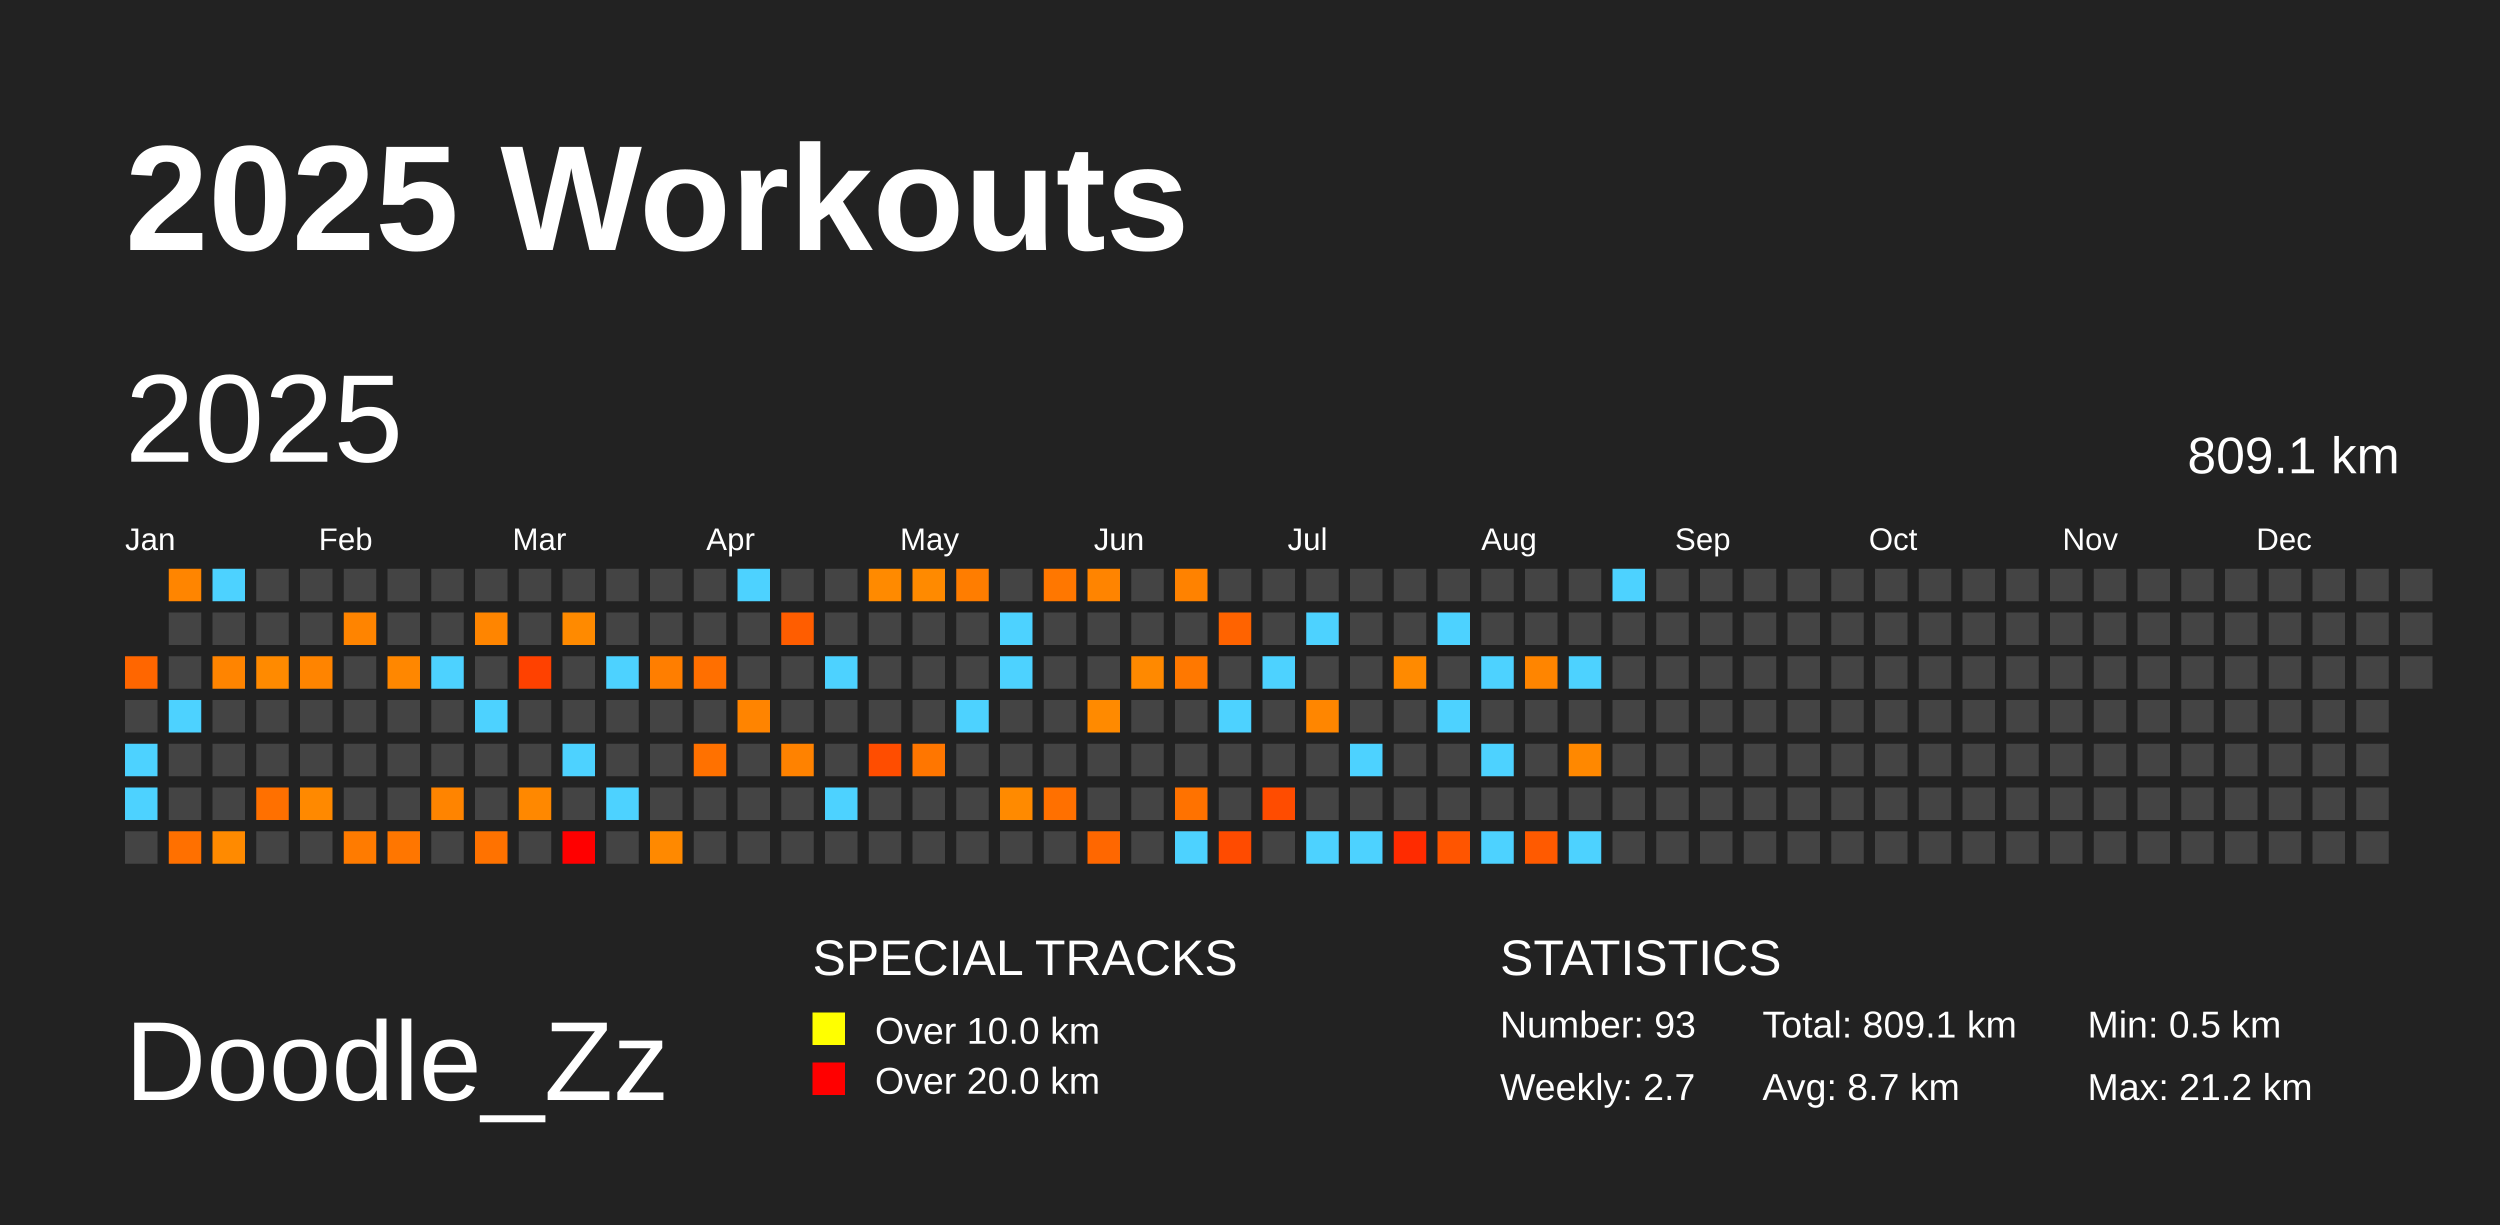
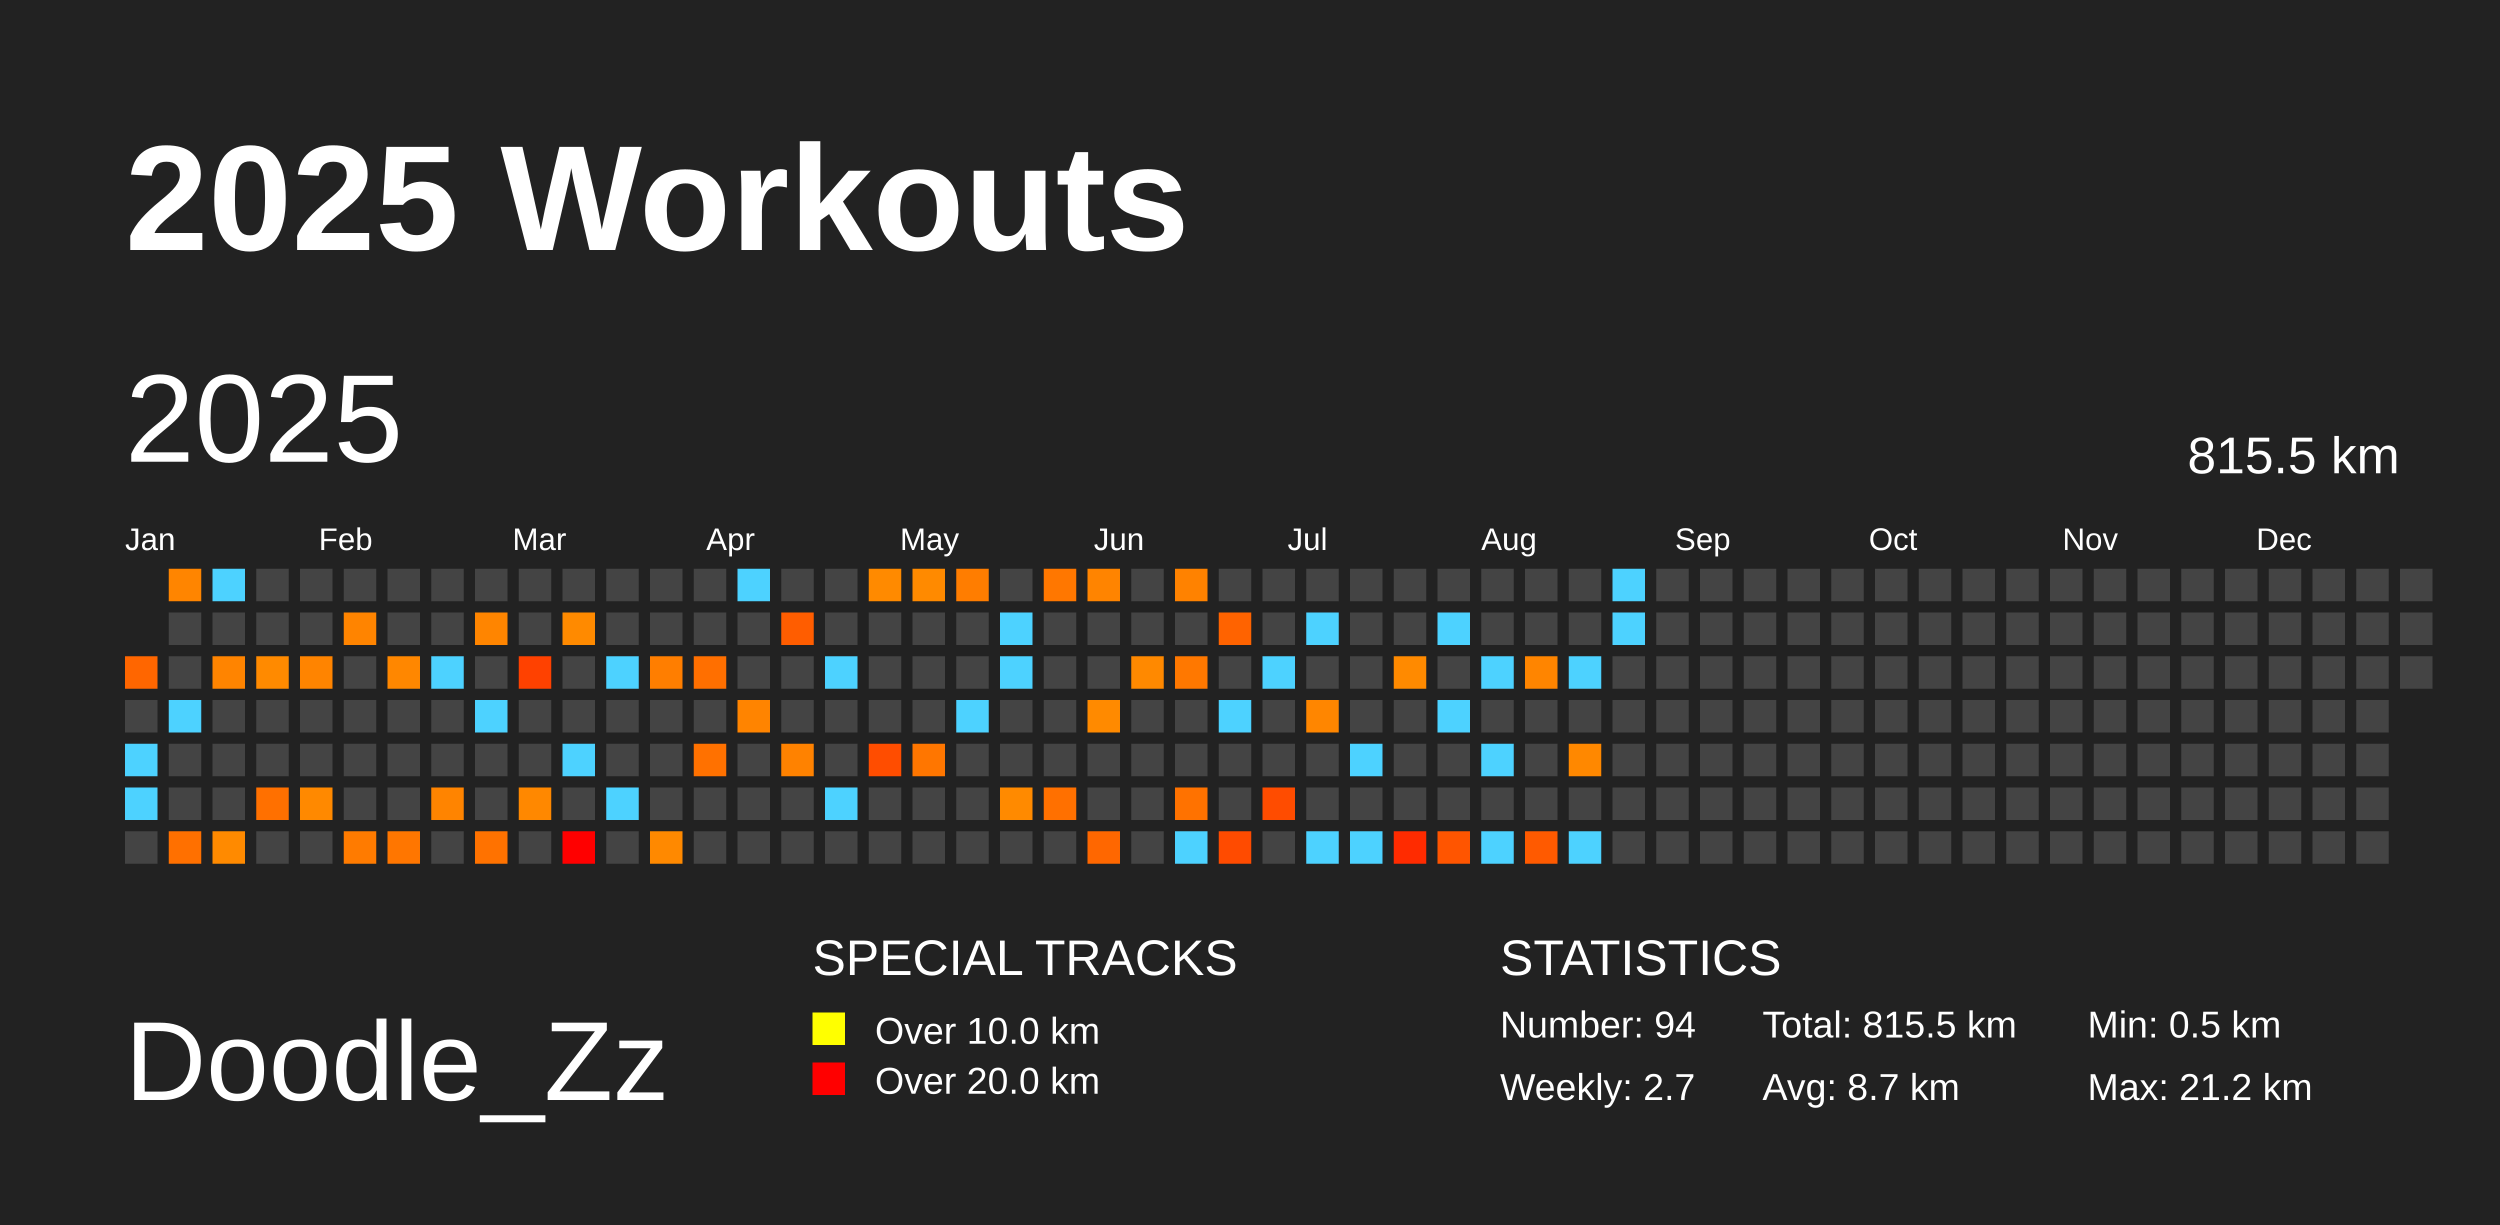
<svg xmlns="http://www.w3.org/2000/svg" baseProfile="full" height="98mm" version="1.1" viewBox="0,0,200,98" width="200mm">
  <defs />
  <rect fill="#222222" height="98" width="200" x="0" y="0" />
  <text fill="#FFFFFF" style="font-size:12px; font-family:Arial; font-weight:bold;" x="10" y="20">2025 Workouts</text>
  <text fill="#FFFFFF" style="font-size:9px; font-family:Arial" x="10" y="88">Doodle_Zz</text>
  <text fill="#FFFFFF" style="font-size:4px; font-family:Arial" x="65" y="78">SPECIAL TRACKS</text>
  <rect fill="yellow" height="2.6" width="2.6" x="65" y="81" />
  <text fill="#FFFFFF" style="font-size:3px; font-family:Arial" x="70" y="83.5">Over 10.0 km</text>
  <rect fill="red" height="2.6" width="2.6" x="65" y="85" />
  <text fill="#FFFFFF" style="font-size:3px; font-family:Arial" x="70" y="87.5">Over 20.0 km</text>
  <text fill="#FFFFFF" style="font-size:4px; font-family:Arial" x="120" y="78">STATISTICS</text>
-   <text fill="#FFFFFF" style="font-size:3px; font-family:Arial" x="120" y="83">Number: 93</text>
+   <text fill="#FFFFFF" style="font-size:3px; font-family:Arial" x="120" y="83">Number: 94</text>
  <text fill="#FFFFFF" style="font-size:3px; font-family:Arial" x="120" y="88">Weekly: 2.7</text>
-   <text fill="#FFFFFF" style="font-size:3px; font-family:Arial" x="141" y="83">Total: 809.1 km</text>
+   <text fill="#FFFFFF" style="font-size:3px; font-family:Arial" x="141" y="83">Total: 815.5 km</text>
  <text fill="#FFFFFF" style="font-size:3px; font-family:Arial" x="141" y="88">Avg: 8.7 km</text>
  <text fill="#FFFFFF" style="font-size:3px; font-family:Arial" x="167" y="83">Min: 0.5 km</text>
  <text fill="#FFFFFF" style="font-size:3px; font-family:Arial" x="167" y="88">Max: 21.2 km</text>
  <text dominant-baseline="hanging" fill="#FFFFFF" style="font-size:10.0px; font-family:Arial;" x="10" y="30">2025</text>
-   <text dominant-baseline="hanging" fill="#FFFFFF" style="font-size:4.125px; font-family:Arial;" x="175" y="35">809.1 km</text>
+   <text dominant-baseline="hanging" fill="#FFFFFF" style="font-size:4.125px; font-family:Arial;" x="175" y="35">815.5 km</text>
  <text fill="#FFFFFF" style="font-size:2.5px; font-family:Arial" x="10.0" y="44">Jan</text>
  <text fill="#FFFFFF" style="font-size:2.5px; font-family:Arial" x="25.5" y="44">Feb</text>
  <text fill="#FFFFFF" style="font-size:2.5px; font-family:Arial" x="41.0" y="44">Mar</text>
  <text fill="#FFFFFF" style="font-size:2.5px; font-family:Arial" x="56.5" y="44">Apr</text>
  <text fill="#FFFFFF" style="font-size:2.5px; font-family:Arial" x="72.0" y="44">May</text>
  <text fill="#FFFFFF" style="font-size:2.5px; font-family:Arial" x="87.5" y="44">Jun</text>
  <text fill="#FFFFFF" style="font-size:2.5px; font-family:Arial" x="103.0" y="44">Jul</text>
  <text fill="#FFFFFF" style="font-size:2.5px; font-family:Arial" x="118.5" y="44">Aug</text>
  <text fill="#FFFFFF" style="font-size:2.5px; font-family:Arial" x="134.0" y="44">Sep</text>
  <text fill="#FFFFFF" style="font-size:2.5px; font-family:Arial" x="149.5" y="44">Oct</text>
  <text fill="#FFFFFF" style="font-size:2.5px; font-family:Arial" x="165.0" y="44">Nov</text>
  <text fill="#FFFFFF" style="font-size:2.5px; font-family:Arial" x="180.5" y="44">Dec</text>
  <rect fill="#ff6600" height="2.6" width="2.6" x="10.0" y="52.5" />
  <rect fill="#444444" height="2.6" width="2.6" x="10.0" y="56.0" />
  <rect fill="#4dd2ff" height="2.6" width="2.6" x="10.0" y="59.5" />
  <rect fill="#4dd2ff" height="2.6" width="2.6" x="10.0" y="63.0" />
  <rect fill="#444444" height="2.6" width="2.6" x="10.0" y="66.5" />
  <rect fill="#ff8500" height="2.6" width="2.6" x="13.5" y="45.5" />
  <rect fill="#444444" height="2.6" width="2.6" x="13.5" y="49.0" />
  <rect fill="#444444" height="2.6" width="2.6" x="13.5" y="52.5" />
  <rect fill="#4dd2ff" height="2.6" width="2.6" x="13.5" y="56.0" />
  <rect fill="#444444" height="2.6" width="2.6" x="13.5" y="59.5" />
  <rect fill="#444444" height="2.6" width="2.6" x="13.5" y="63.0" />
  <rect fill="#ff7000" height="2.6" width="2.6" x="13.5" y="66.5" />
  <rect fill="#4dd2ff" height="2.6" width="2.6" x="17.0" y="45.5" />
  <rect fill="#444444" height="2.6" width="2.6" x="17.0" y="49.0" />
  <rect fill="#ff8400" height="2.6" width="2.6" x="17.0" y="52.5" />
  <rect fill="#444444" height="2.6" width="2.6" x="17.0" y="56.0" />
  <rect fill="#444444" height="2.6" width="2.6" x="17.0" y="59.5" />
  <rect fill="#444444" height="2.6" width="2.6" x="17.0" y="63.0" />
  <rect fill="#ff8a00" height="2.6" width="2.6" x="17.0" y="66.5" />
  <rect fill="#444444" height="2.6" width="2.6" x="20.5" y="45.5" />
  <rect fill="#444444" height="2.6" width="2.6" x="20.5" y="49.0" />
  <rect fill="#ff8a00" height="2.6" width="2.6" x="20.5" y="52.5" />
  <rect fill="#444444" height="2.6" width="2.6" x="20.5" y="56.0" />
  <rect fill="#444444" height="2.6" width="2.6" x="20.5" y="59.5" />
  <rect fill="#ff7000" height="2.6" width="2.6" x="20.5" y="63.0" />
  <rect fill="#444444" height="2.6" width="2.6" x="20.5" y="66.5" />
  <rect fill="#444444" height="2.6" width="2.6" x="24.0" y="45.5" />
  <rect fill="#444444" height="2.6" width="2.6" x="24.0" y="49.0" />
  <rect fill="#ff8400" height="2.6" width="2.6" x="24.0" y="52.5" />
  <rect fill="#444444" height="2.6" width="2.6" x="24.0" y="56.0" />
  <rect fill="#444444" height="2.6" width="2.6" x="24.0" y="59.5" />
  <rect fill="#ff8900" height="2.6" width="2.6" x="24.0" y="63.0" />
  <rect fill="#444444" height="2.6" width="2.6" x="24.0" y="66.5" />
  <rect fill="#444444" height="2.6" width="2.6" x="27.5" y="45.5" />
  <rect fill="#ff8400" height="2.6" width="2.6" x="27.5" y="49.0" />
  <rect fill="#444444" height="2.6" width="2.6" x="27.5" y="52.5" />
  <rect fill="#444444" height="2.6" width="2.6" x="27.5" y="56.0" />
  <rect fill="#444444" height="2.6" width="2.6" x="27.5" y="59.5" />
  <rect fill="#444444" height="2.6" width="2.6" x="27.5" y="63.0" />
  <rect fill="#ff7b00" height="2.6" width="2.6" x="27.5" y="66.5" />
  <rect fill="#444444" height="2.6" width="2.6" x="31.0" y="45.5" />
  <rect fill="#444444" height="2.6" width="2.6" x="31.0" y="49.0" />
  <rect fill="#ff8700" height="2.6" width="2.6" x="31.0" y="52.5" />
  <rect fill="#444444" height="2.6" width="2.6" x="31.0" y="56.0" />
  <rect fill="#444444" height="2.6" width="2.6" x="31.0" y="59.5" />
  <rect fill="#444444" height="2.6" width="2.6" x="31.0" y="63.0" />
  <rect fill="#ff7600" height="2.6" width="2.6" x="31.0" y="66.5" />
  <rect fill="#444444" height="2.6" width="2.6" x="34.5" y="45.5" />
  <rect fill="#444444" height="2.6" width="2.6" x="34.5" y="49.0" />
  <rect fill="#4dd2ff" height="2.6" width="2.6" x="34.5" y="52.5" />
  <rect fill="#444444" height="2.6" width="2.6" x="34.5" y="56.0" />
  <rect fill="#444444" height="2.6" width="2.6" x="34.5" y="59.5" />
  <rect fill="#ff8400" height="2.6" width="2.6" x="34.5" y="63.0" />
  <rect fill="#444444" height="2.6" width="2.6" x="34.5" y="66.5" />
  <rect fill="#444444" height="2.6" width="2.6" x="38.0" y="45.5" />
  <rect fill="#ff8500" height="2.6" width="2.6" x="38.0" y="49.0" />
  <rect fill="#444444" height="2.6" width="2.6" x="38.0" y="52.5" />
  <rect fill="#4dd2ff" height="2.6" width="2.6" x="38.0" y="56.0" />
  <rect fill="#444444" height="2.6" width="2.6" x="38.0" y="59.5" />
  <rect fill="#444444" height="2.6" width="2.6" x="38.0" y="63.0" />
  <rect fill="#ff7200" height="2.6" width="2.6" x="38.0" y="66.5" />
  <rect fill="#444444" height="2.6" width="2.6" x="41.5" y="45.5" />
  <rect fill="#444444" height="2.6" width="2.6" x="41.5" y="49.0" />
  <rect fill="#ff4100" height="2.6" width="2.6" x="41.5" y="52.5" />
  <rect fill="#444444" height="2.6" width="2.6" x="41.5" y="56.0" />
  <rect fill="#444444" height="2.6" width="2.6" x="41.5" y="59.5" />
  <rect fill="#ff8800" height="2.6" width="2.6" x="41.5" y="63.0" />
  <rect fill="#444444" height="2.6" width="2.6" x="41.5" y="66.5" />
  <rect fill="#444444" height="2.6" width="2.6" x="45.0" y="45.5" />
  <rect fill="#ff8a00" height="2.6" width="2.6" x="45.0" y="49.0" />
  <rect fill="#444444" height="2.6" width="2.6" x="45.0" y="52.5" />
  <rect fill="#444444" height="2.6" width="2.6" x="45.0" y="56.0" />
  <rect fill="#4dd2ff" height="2.6" width="2.6" x="45.0" y="59.5" />
  <rect fill="#444444" height="2.6" width="2.6" x="45.0" y="63.0" />
  <rect fill="red" height="2.6" width="2.6" x="45.0" y="66.5" />
  <rect fill="#444444" height="2.6" width="2.6" x="48.5" y="45.5" />
  <rect fill="#444444" height="2.6" width="2.6" x="48.5" y="49.0" />
  <rect fill="#4dd2ff" height="2.6" width="2.6" x="48.5" y="52.5" />
  <rect fill="#444444" height="2.6" width="2.6" x="48.5" y="56.0" />
  <rect fill="#444444" height="2.6" width="2.6" x="48.5" y="59.5" />
  <rect fill="#4dd2ff" height="2.6" width="2.6" x="48.5" y="63.0" />
  <rect fill="#444444" height="2.6" width="2.6" x="48.5" y="66.5" />
  <rect fill="#444444" height="2.6" width="2.6" x="52.0" y="45.5" />
  <rect fill="#444444" height="2.6" width="2.6" x="52.0" y="49.0" />
  <rect fill="#ff7e00" height="2.6" width="2.6" x="52.0" y="52.5" />
  <rect fill="#444444" height="2.6" width="2.6" x="52.0" y="56.0" />
  <rect fill="#444444" height="2.6" width="2.6" x="52.0" y="59.5" />
  <rect fill="#444444" height="2.6" width="2.6" x="52.0" y="63.0" />
  <rect fill="#ff8900" height="2.6" width="2.6" x="52.0" y="66.5" />
  <rect fill="#444444" height="2.6" width="2.6" x="55.5" y="45.5" />
  <rect fill="#444444" height="2.6" width="2.6" x="55.5" y="49.0" />
  <rect fill="#ff6f00" height="2.6" width="2.6" x="55.5" y="52.5" />
  <rect fill="#444444" height="2.6" width="2.6" x="55.5" y="56.0" />
  <rect fill="#ff7100" height="2.6" width="2.6" x="55.5" y="59.5" />
  <rect fill="#444444" height="2.6" width="2.6" x="55.5" y="63.0" />
  <rect fill="#444444" height="2.6" width="2.6" x="55.5" y="66.5" />
  <rect fill="#4dd2ff" height="2.6" width="2.6" x="59.0" y="45.5" />
  <rect fill="#444444" height="2.6" width="2.6" x="59.0" y="49.0" />
  <rect fill="#444444" height="2.6" width="2.6" x="59.0" y="52.5" />
  <rect fill="#ff8400" height="2.6" width="2.6" x="59.0" y="56.0" />
  <rect fill="#444444" height="2.6" width="2.6" x="59.0" y="59.5" />
  <rect fill="#444444" height="2.6" width="2.6" x="59.0" y="63.0" />
  <rect fill="#444444" height="2.6" width="2.6" x="59.0" y="66.5" />
  <rect fill="#444444" height="2.6" width="2.6" x="62.5" y="45.5" />
  <rect fill="#ff5d00" height="2.6" width="2.6" x="62.5" y="49.0" />
  <rect fill="#444444" height="2.6" width="2.6" x="62.5" y="52.5" />
  <rect fill="#444444" height="2.6" width="2.6" x="62.5" y="56.0" />
  <rect fill="#ff8200" height="2.6" width="2.6" x="62.5" y="59.5" />
  <rect fill="#444444" height="2.6" width="2.6" x="62.5" y="63.0" />
  <rect fill="#444444" height="2.6" width="2.6" x="62.5" y="66.5" />
  <rect fill="#444444" height="2.6" width="2.6" x="66.0" y="45.5" />
  <rect fill="#444444" height="2.6" width="2.6" x="66.0" y="49.0" />
  <rect fill="#4dd2ff" height="2.6" width="2.6" x="66.0" y="52.5" />
  <rect fill="#444444" height="2.6" width="2.6" x="66.0" y="56.0" />
  <rect fill="#444444" height="2.6" width="2.6" x="66.0" y="59.5" />
  <rect fill="#4dd2ff" height="2.6" width="2.6" x="66.0" y="63.0" />
  <rect fill="#444444" height="2.6" width="2.6" x="66.0" y="66.5" />
  <rect fill="#ff8a00" height="2.6" width="2.6" x="69.5" y="45.5" />
  <rect fill="#444444" height="2.6" width="2.6" x="69.5" y="49.0" />
  <rect fill="#444444" height="2.6" width="2.6" x="69.5" y="52.5" />
  <rect fill="#444444" height="2.6" width="2.6" x="69.5" y="56.0" />
  <rect fill="#ff4d00" height="2.6" width="2.6" x="69.5" y="59.5" />
  <rect fill="#444444" height="2.6" width="2.6" x="69.5" y="63.0" />
  <rect fill="#444444" height="2.6" width="2.6" x="69.5" y="66.5" />
  <rect fill="#ff8a00" height="2.6" width="2.6" x="73.0" y="45.5" />
  <rect fill="#444444" height="2.6" width="2.6" x="73.0" y="49.0" />
  <rect fill="#444444" height="2.6" width="2.6" x="73.0" y="52.5" />
  <rect fill="#444444" height="2.6" width="2.6" x="73.0" y="56.0" />
  <rect fill="#ff7600" height="2.6" width="2.6" x="73.0" y="59.5" />
  <rect fill="#444444" height="2.6" width="2.6" x="73.0" y="63.0" />
  <rect fill="#444444" height="2.6" width="2.6" x="73.0" y="66.5" />
  <rect fill="#ff7d00" height="2.6" width="2.6" x="76.5" y="45.5" />
  <rect fill="#444444" height="2.6" width="2.6" x="76.5" y="49.0" />
  <rect fill="#444444" height="2.6" width="2.6" x="76.5" y="52.5" />
  <rect fill="#4dd2ff" height="2.6" width="2.6" x="76.5" y="56.0" />
  <rect fill="#444444" height="2.6" width="2.6" x="76.5" y="59.5" />
  <rect fill="#444444" height="2.6" width="2.6" x="76.5" y="63.0" />
  <rect fill="#444444" height="2.6" width="2.6" x="76.5" y="66.5" />
  <rect fill="#444444" height="2.6" width="2.6" x="80.0" y="45.5" />
  <rect fill="#4dd2ff" height="2.6" width="2.6" x="80.0" y="49.0" />
  <rect fill="#4dd2ff" height="2.6" width="2.6" x="80.0" y="52.5" />
  <rect fill="#444444" height="2.6" width="2.6" x="80.0" y="56.0" />
  <rect fill="#444444" height="2.6" width="2.6" x="80.0" y="59.5" />
  <rect fill="#ff8a00" height="2.6" width="2.6" x="80.0" y="63.0" />
  <rect fill="#444444" height="2.6" width="2.6" x="80.0" y="66.5" />
  <rect fill="#ff7700" height="2.6" width="2.6" x="83.5" y="45.5" />
  <rect fill="#444444" height="2.6" width="2.6" x="83.5" y="49.0" />
  <rect fill="#444444" height="2.6" width="2.6" x="83.5" y="52.5" />
  <rect fill="#444444" height="2.6" width="2.6" x="83.5" y="56.0" />
  <rect fill="#444444" height="2.6" width="2.6" x="83.5" y="59.5" />
  <rect fill="#ff7000" height="2.6" width="2.6" x="83.5" y="63.0" />
  <rect fill="#444444" height="2.6" width="2.6" x="83.5" y="66.5" />
  <rect fill="#ff8400" height="2.6" width="2.6" x="87.0" y="45.5" />
  <rect fill="#444444" height="2.6" width="2.6" x="87.0" y="49.0" />
  <rect fill="#444444" height="2.6" width="2.6" x="87.0" y="52.5" />
  <rect fill="#ff8a00" height="2.6" width="2.6" x="87.0" y="56.0" />
  <rect fill="#444444" height="2.6" width="2.6" x="87.0" y="59.5" />
  <rect fill="#444444" height="2.6" width="2.6" x="87.0" y="63.0" />
  <rect fill="#ff6700" height="2.6" width="2.6" x="87.0" y="66.5" />
  <rect fill="#444444" height="2.6" width="2.6" x="90.5" y="45.5" />
  <rect fill="#444444" height="2.6" width="2.6" x="90.5" y="49.0" />
  <rect fill="#ff8900" height="2.6" width="2.6" x="90.5" y="52.5" />
  <rect fill="#444444" height="2.6" width="2.6" x="90.5" y="56.0" />
  <rect fill="#444444" height="2.6" width="2.6" x="90.5" y="59.5" />
  <rect fill="#444444" height="2.6" width="2.6" x="90.5" y="63.0" />
  <rect fill="#444444" height="2.6" width="2.6" x="90.5" y="66.5" />
  <rect fill="#ff8200" height="2.6" width="2.6" x="94.0" y="45.5" />
  <rect fill="#444444" height="2.6" width="2.6" x="94.0" y="49.0" />
  <rect fill="#ff7800" height="2.6" width="2.6" x="94.0" y="52.5" />
  <rect fill="#444444" height="2.6" width="2.6" x="94.0" y="56.0" />
  <rect fill="#444444" height="2.6" width="2.6" x="94.0" y="59.5" />
  <rect fill="#ff7200" height="2.6" width="2.6" x="94.0" y="63.0" />
  <rect fill="#4dd2ff" height="2.6" width="2.6" x="94.0" y="66.5" />
  <rect fill="#444444" height="2.6" width="2.6" x="97.5" y="45.5" />
  <rect fill="#ff6300" height="2.6" width="2.6" x="97.5" y="49.0" />
  <rect fill="#444444" height="2.6" width="2.6" x="97.5" y="52.5" />
  <rect fill="#4dd2ff" height="2.6" width="2.6" x="97.5" y="56.0" />
  <rect fill="#444444" height="2.6" width="2.6" x="97.5" y="59.5" />
  <rect fill="#444444" height="2.6" width="2.6" x="97.5" y="63.0" />
  <rect fill="#ff4b00" height="2.6" width="2.6" x="97.5" y="66.5" />
  <rect fill="#444444" height="2.6" width="2.6" x="101.0" y="45.5" />
  <rect fill="#444444" height="2.6" width="2.6" x="101.0" y="49.0" />
  <rect fill="#4dd2ff" height="2.6" width="2.6" x="101.0" y="52.5" />
  <rect fill="#444444" height="2.6" width="2.6" x="101.0" y="56.0" />
  <rect fill="#444444" height="2.6" width="2.6" x="101.0" y="59.5" />
  <rect fill="#ff4c00" height="2.6" width="2.6" x="101.0" y="63.0" />
  <rect fill="#444444" height="2.6" width="2.6" x="101.0" y="66.5" />
  <rect fill="#444444" height="2.6" width="2.6" x="104.5" y="45.5" />
  <rect fill="#4dd2ff" height="2.6" width="2.6" x="104.5" y="49.0" />
  <rect fill="#444444" height="2.6" width="2.6" x="104.5" y="52.5" />
  <rect fill="#ff8600" height="2.6" width="2.6" x="104.5" y="56.0" />
  <rect fill="#444444" height="2.6" width="2.6" x="104.5" y="59.5" />
  <rect fill="#444444" height="2.6" width="2.6" x="104.5" y="63.0" />
  <rect fill="#4dd2ff" height="2.6" width="2.6" x="104.5" y="66.5" />
  <rect fill="#444444" height="2.6" width="2.6" x="108.0" y="45.5" />
  <rect fill="#444444" height="2.6" width="2.6" x="108.0" y="49.0" />
  <rect fill="#444444" height="2.6" width="2.6" x="108.0" y="52.5" />
  <rect fill="#444444" height="2.6" width="2.6" x="108.0" y="56.0" />
  <rect fill="#4dd2ff" height="2.6" width="2.6" x="108.0" y="59.5" />
  <rect fill="#444444" height="2.6" width="2.6" x="108.0" y="63.0" />
  <rect fill="#4dd2ff" height="2.6" width="2.6" x="108.0" y="66.5" />
  <rect fill="#444444" height="2.6" width="2.6" x="111.5" y="45.5" />
  <rect fill="#444444" height="2.6" width="2.6" x="111.5" y="49.0" />
  <rect fill="#ff8a00" height="2.6" width="2.6" x="111.5" y="52.5" />
  <rect fill="#444444" height="2.6" width="2.6" x="111.5" y="56.0" />
  <rect fill="#444444" height="2.6" width="2.6" x="111.5" y="59.5" />
  <rect fill="#444444" height="2.6" width="2.6" x="111.5" y="63.0" />
  <rect fill="#ff2b00" height="2.6" width="2.6" x="111.5" y="66.5" />
  <rect fill="#444444" height="2.6" width="2.6" x="115.0" y="45.5" />
  <rect fill="#4dd2ff" height="2.6" width="2.6" x="115.0" y="49.0" />
  <rect fill="#444444" height="2.6" width="2.6" x="115.0" y="52.5" />
  <rect fill="#4dd2ff" height="2.6" width="2.6" x="115.0" y="56.0" />
  <rect fill="#444444" height="2.6" width="2.6" x="115.0" y="59.5" />
  <rect fill="#444444" height="2.6" width="2.6" x="115.0" y="63.0" />
  <rect fill="#ff5500" height="2.6" width="2.6" x="115.0" y="66.5" />
  <rect fill="#444444" height="2.6" width="2.6" x="118.5" y="45.5" />
  <rect fill="#444444" height="2.6" width="2.6" x="118.5" y="49.0" />
  <rect fill="#4dd2ff" height="2.6" width="2.6" x="118.5" y="52.5" />
  <rect fill="#444444" height="2.6" width="2.6" x="118.5" y="56.0" />
  <rect fill="#4dd2ff" height="2.6" width="2.6" x="118.5" y="59.5" />
  <rect fill="#444444" height="2.6" width="2.6" x="118.5" y="63.0" />
  <rect fill="#4dd2ff" height="2.6" width="2.6" x="118.5" y="66.5" />
  <rect fill="#444444" height="2.6" width="2.6" x="122.0" y="45.5" />
  <rect fill="#444444" height="2.6" width="2.6" x="122.0" y="49.0" />
  <rect fill="#ff8500" height="2.6" width="2.6" x="122.0" y="52.5" />
  <rect fill="#444444" height="2.6" width="2.6" x="122.0" y="56.0" />
  <rect fill="#444444" height="2.6" width="2.6" x="122.0" y="59.5" />
  <rect fill="#444444" height="2.6" width="2.6" x="122.0" y="63.0" />
  <rect fill="#ff5a00" height="2.6" width="2.6" x="122.0" y="66.5" />
  <rect fill="#444444" height="2.6" width="2.6" x="125.5" y="45.5" />
  <rect fill="#444444" height="2.6" width="2.6" x="125.5" y="49.0" />
  <rect fill="#4dd2ff" height="2.6" width="2.6" x="125.5" y="52.5" />
  <rect fill="#444444" height="2.6" width="2.6" x="125.5" y="56.0" />
  <rect fill="#ff8800" height="2.6" width="2.6" x="125.5" y="59.5" />
  <rect fill="#444444" height="2.6" width="2.6" x="125.5" y="63.0" />
  <rect fill="#4dd2ff" height="2.6" width="2.6" x="125.5" y="66.5" />
  <rect fill="#4dd2ff" height="2.6" width="2.6" x="129.0" y="45.5" />
-   <rect fill="#444444" height="2.6" width="2.6" x="129.0" y="49.0" />
+   <rect fill="#4dd2ff" height="2.6" width="2.6" x="129.0" y="49.0" />
  <rect fill="#444444" height="2.6" width="2.6" x="129.0" y="52.5" />
  <rect fill="#444444" height="2.6" width="2.6" x="129.0" y="56.0" />
  <rect fill="#444444" height="2.6" width="2.6" x="129.0" y="59.5" />
  <rect fill="#444444" height="2.6" width="2.6" x="129.0" y="63.0" />
  <rect fill="#444444" height="2.6" width="2.6" x="129.0" y="66.5" />
  <rect fill="#444444" height="2.6" width="2.6" x="132.5" y="45.5" />
  <rect fill="#444444" height="2.6" width="2.6" x="132.5" y="49.0" />
  <rect fill="#444444" height="2.6" width="2.6" x="132.5" y="52.5" />
  <rect fill="#444444" height="2.6" width="2.6" x="132.5" y="56.0" />
  <rect fill="#444444" height="2.6" width="2.6" x="132.5" y="59.5" />
  <rect fill="#444444" height="2.6" width="2.6" x="132.5" y="63.0" />
  <rect fill="#444444" height="2.6" width="2.6" x="132.5" y="66.5" />
  <rect fill="#444444" height="2.6" width="2.6" x="136.0" y="45.5" />
  <rect fill="#444444" height="2.6" width="2.6" x="136.0" y="49.0" />
  <rect fill="#444444" height="2.6" width="2.6" x="136.0" y="52.5" />
  <rect fill="#444444" height="2.6" width="2.6" x="136.0" y="56.0" />
  <rect fill="#444444" height="2.6" width="2.6" x="136.0" y="59.5" />
  <rect fill="#444444" height="2.6" width="2.6" x="136.0" y="63.0" />
  <rect fill="#444444" height="2.6" width="2.6" x="136.0" y="66.5" />
  <rect fill="#444444" height="2.6" width="2.6" x="139.5" y="45.5" />
  <rect fill="#444444" height="2.6" width="2.6" x="139.5" y="49.0" />
  <rect fill="#444444" height="2.6" width="2.6" x="139.5" y="52.5" />
  <rect fill="#444444" height="2.6" width="2.6" x="139.5" y="56.0" />
  <rect fill="#444444" height="2.6" width="2.6" x="139.5" y="59.5" />
  <rect fill="#444444" height="2.6" width="2.6" x="139.5" y="63.0" />
  <rect fill="#444444" height="2.6" width="2.6" x="139.5" y="66.5" />
  <rect fill="#444444" height="2.6" width="2.6" x="143.0" y="45.5" />
  <rect fill="#444444" height="2.6" width="2.6" x="143.0" y="49.0" />
  <rect fill="#444444" height="2.6" width="2.6" x="143.0" y="52.5" />
  <rect fill="#444444" height="2.6" width="2.6" x="143.0" y="56.0" />
  <rect fill="#444444" height="2.6" width="2.6" x="143.0" y="59.5" />
  <rect fill="#444444" height="2.6" width="2.6" x="143.0" y="63.0" />
  <rect fill="#444444" height="2.6" width="2.6" x="143.0" y="66.5" />
  <rect fill="#444444" height="2.6" width="2.6" x="146.5" y="45.5" />
  <rect fill="#444444" height="2.6" width="2.6" x="146.5" y="49.0" />
  <rect fill="#444444" height="2.6" width="2.6" x="146.5" y="52.5" />
  <rect fill="#444444" height="2.6" width="2.6" x="146.5" y="56.0" />
  <rect fill="#444444" height="2.6" width="2.6" x="146.5" y="59.5" />
  <rect fill="#444444" height="2.6" width="2.6" x="146.5" y="63.0" />
  <rect fill="#444444" height="2.6" width="2.6" x="146.5" y="66.5" />
  <rect fill="#444444" height="2.6" width="2.6" x="150.0" y="45.5" />
  <rect fill="#444444" height="2.6" width="2.6" x="150.0" y="49.0" />
  <rect fill="#444444" height="2.6" width="2.6" x="150.0" y="52.5" />
  <rect fill="#444444" height="2.6" width="2.6" x="150.0" y="56.0" />
  <rect fill="#444444" height="2.6" width="2.6" x="150.0" y="59.5" />
  <rect fill="#444444" height="2.6" width="2.6" x="150.0" y="63.0" />
  <rect fill="#444444" height="2.6" width="2.6" x="150.0" y="66.5" />
  <rect fill="#444444" height="2.6" width="2.6" x="153.5" y="45.5" />
  <rect fill="#444444" height="2.6" width="2.6" x="153.5" y="49.0" />
  <rect fill="#444444" height="2.6" width="2.6" x="153.5" y="52.5" />
  <rect fill="#444444" height="2.6" width="2.6" x="153.5" y="56.0" />
  <rect fill="#444444" height="2.6" width="2.6" x="153.5" y="59.5" />
  <rect fill="#444444" height="2.6" width="2.6" x="153.5" y="63.0" />
  <rect fill="#444444" height="2.6" width="2.6" x="153.5" y="66.5" />
  <rect fill="#444444" height="2.6" width="2.6" x="157.0" y="45.5" />
  <rect fill="#444444" height="2.6" width="2.6" x="157.0" y="49.0" />
  <rect fill="#444444" height="2.6" width="2.6" x="157.0" y="52.5" />
  <rect fill="#444444" height="2.6" width="2.6" x="157.0" y="56.0" />
  <rect fill="#444444" height="2.6" width="2.6" x="157.0" y="59.5" />
  <rect fill="#444444" height="2.6" width="2.6" x="157.0" y="63.0" />
  <rect fill="#444444" height="2.6" width="2.6" x="157.0" y="66.5" />
  <rect fill="#444444" height="2.6" width="2.6" x="160.5" y="45.5" />
  <rect fill="#444444" height="2.6" width="2.6" x="160.5" y="49.0" />
  <rect fill="#444444" height="2.6" width="2.6" x="160.5" y="52.5" />
  <rect fill="#444444" height="2.6" width="2.6" x="160.5" y="56.0" />
  <rect fill="#444444" height="2.6" width="2.6" x="160.5" y="59.5" />
  <rect fill="#444444" height="2.6" width="2.6" x="160.5" y="63.0" />
  <rect fill="#444444" height="2.6" width="2.6" x="160.5" y="66.5" />
  <rect fill="#444444" height="2.6" width="2.6" x="164.0" y="45.5" />
  <rect fill="#444444" height="2.6" width="2.6" x="164.0" y="49.0" />
  <rect fill="#444444" height="2.6" width="2.6" x="164.0" y="52.5" />
  <rect fill="#444444" height="2.6" width="2.6" x="164.0" y="56.0" />
  <rect fill="#444444" height="2.6" width="2.6" x="164.0" y="59.5" />
  <rect fill="#444444" height="2.6" width="2.6" x="164.0" y="63.0" />
  <rect fill="#444444" height="2.6" width="2.6" x="164.0" y="66.5" />
  <rect fill="#444444" height="2.6" width="2.6" x="167.5" y="45.5" />
  <rect fill="#444444" height="2.6" width="2.6" x="167.5" y="49.0" />
  <rect fill="#444444" height="2.6" width="2.6" x="167.5" y="52.5" />
  <rect fill="#444444" height="2.6" width="2.6" x="167.5" y="56.0" />
  <rect fill="#444444" height="2.6" width="2.6" x="167.5" y="59.5" />
  <rect fill="#444444" height="2.6" width="2.6" x="167.5" y="63.0" />
  <rect fill="#444444" height="2.6" width="2.6" x="167.5" y="66.5" />
  <rect fill="#444444" height="2.6" width="2.6" x="171.0" y="45.5" />
  <rect fill="#444444" height="2.6" width="2.6" x="171.0" y="49.0" />
  <rect fill="#444444" height="2.6" width="2.6" x="171.0" y="52.5" />
  <rect fill="#444444" height="2.6" width="2.6" x="171.0" y="56.0" />
  <rect fill="#444444" height="2.6" width="2.6" x="171.0" y="59.5" />
  <rect fill="#444444" height="2.6" width="2.6" x="171.0" y="63.0" />
  <rect fill="#444444" height="2.6" width="2.6" x="171.0" y="66.5" />
  <rect fill="#444444" height="2.6" width="2.6" x="174.5" y="45.5" />
  <rect fill="#444444" height="2.6" width="2.6" x="174.5" y="49.0" />
  <rect fill="#444444" height="2.6" width="2.6" x="174.5" y="52.5" />
  <rect fill="#444444" height="2.6" width="2.6" x="174.5" y="56.0" />
  <rect fill="#444444" height="2.6" width="2.6" x="174.5" y="59.5" />
  <rect fill="#444444" height="2.6" width="2.6" x="174.5" y="63.0" />
  <rect fill="#444444" height="2.6" width="2.6" x="174.5" y="66.5" />
  <rect fill="#444444" height="2.6" width="2.6" x="178.0" y="45.5" />
  <rect fill="#444444" height="2.6" width="2.6" x="178.0" y="49.0" />
  <rect fill="#444444" height="2.6" width="2.6" x="178.0" y="52.5" />
  <rect fill="#444444" height="2.6" width="2.6" x="178.0" y="56.0" />
  <rect fill="#444444" height="2.6" width="2.6" x="178.0" y="59.5" />
  <rect fill="#444444" height="2.6" width="2.6" x="178.0" y="63.0" />
  <rect fill="#444444" height="2.6" width="2.6" x="178.0" y="66.5" />
  <rect fill="#444444" height="2.6" width="2.6" x="181.5" y="45.5" />
  <rect fill="#444444" height="2.6" width="2.6" x="181.5" y="49.0" />
  <rect fill="#444444" height="2.6" width="2.6" x="181.5" y="52.5" />
  <rect fill="#444444" height="2.6" width="2.6" x="181.5" y="56.0" />
  <rect fill="#444444" height="2.6" width="2.6" x="181.5" y="59.5" />
  <rect fill="#444444" height="2.6" width="2.6" x="181.5" y="63.0" />
  <rect fill="#444444" height="2.6" width="2.6" x="181.5" y="66.5" />
  <rect fill="#444444" height="2.6" width="2.6" x="185.0" y="45.5" />
  <rect fill="#444444" height="2.6" width="2.6" x="185.0" y="49.0" />
  <rect fill="#444444" height="2.6" width="2.6" x="185.0" y="52.5" />
  <rect fill="#444444" height="2.6" width="2.6" x="185.0" y="56.0" />
  <rect fill="#444444" height="2.6" width="2.6" x="185.0" y="59.5" />
  <rect fill="#444444" height="2.6" width="2.6" x="185.0" y="63.0" />
  <rect fill="#444444" height="2.6" width="2.6" x="185.0" y="66.5" />
  <rect fill="#444444" height="2.6" width="2.6" x="188.5" y="45.5" />
  <rect fill="#444444" height="2.6" width="2.6" x="188.5" y="49.0" />
  <rect fill="#444444" height="2.6" width="2.6" x="188.5" y="52.5" />
  <rect fill="#444444" height="2.6" width="2.6" x="188.5" y="56.0" />
  <rect fill="#444444" height="2.6" width="2.6" x="188.5" y="59.5" />
  <rect fill="#444444" height="2.6" width="2.6" x="188.5" y="63.0" />
  <rect fill="#444444" height="2.6" width="2.6" x="188.5" y="66.5" />
  <rect fill="#444444" height="2.6" width="2.6" x="192.0" y="45.5" />
  <rect fill="#444444" height="2.6" width="2.6" x="192.0" y="49.0" />
  <rect fill="#444444" height="2.6" width="2.6" x="192.0" y="52.5" />
</svg>
